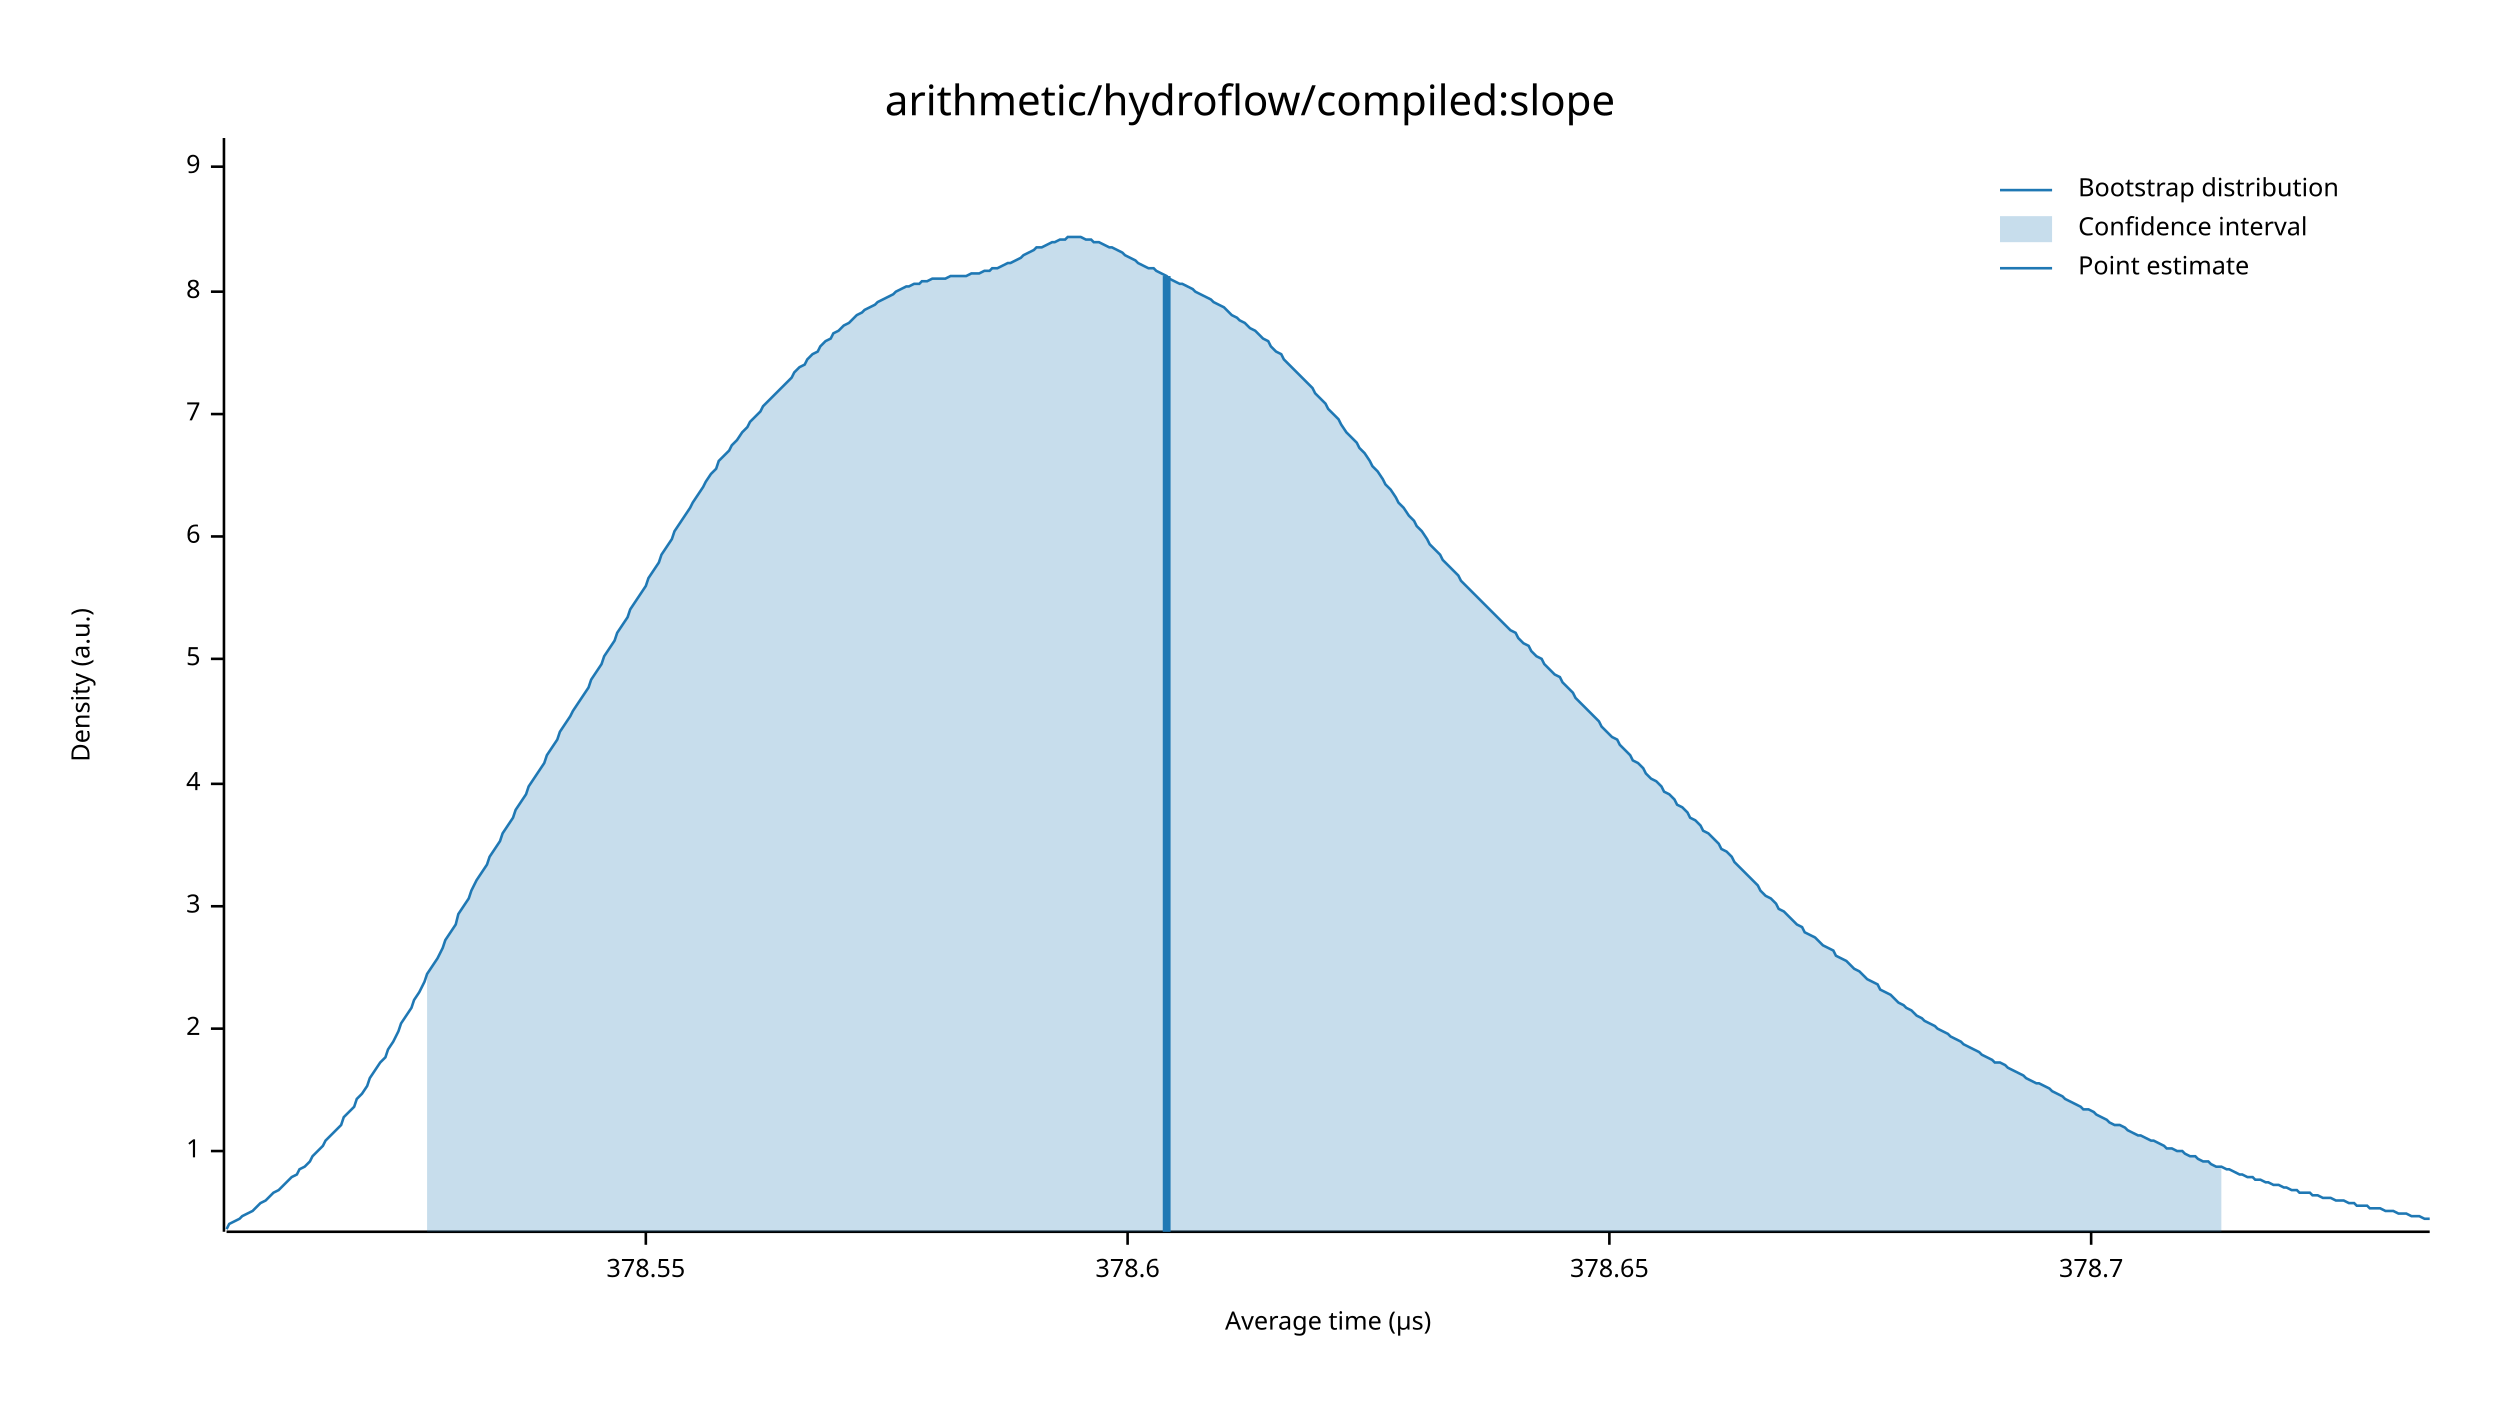
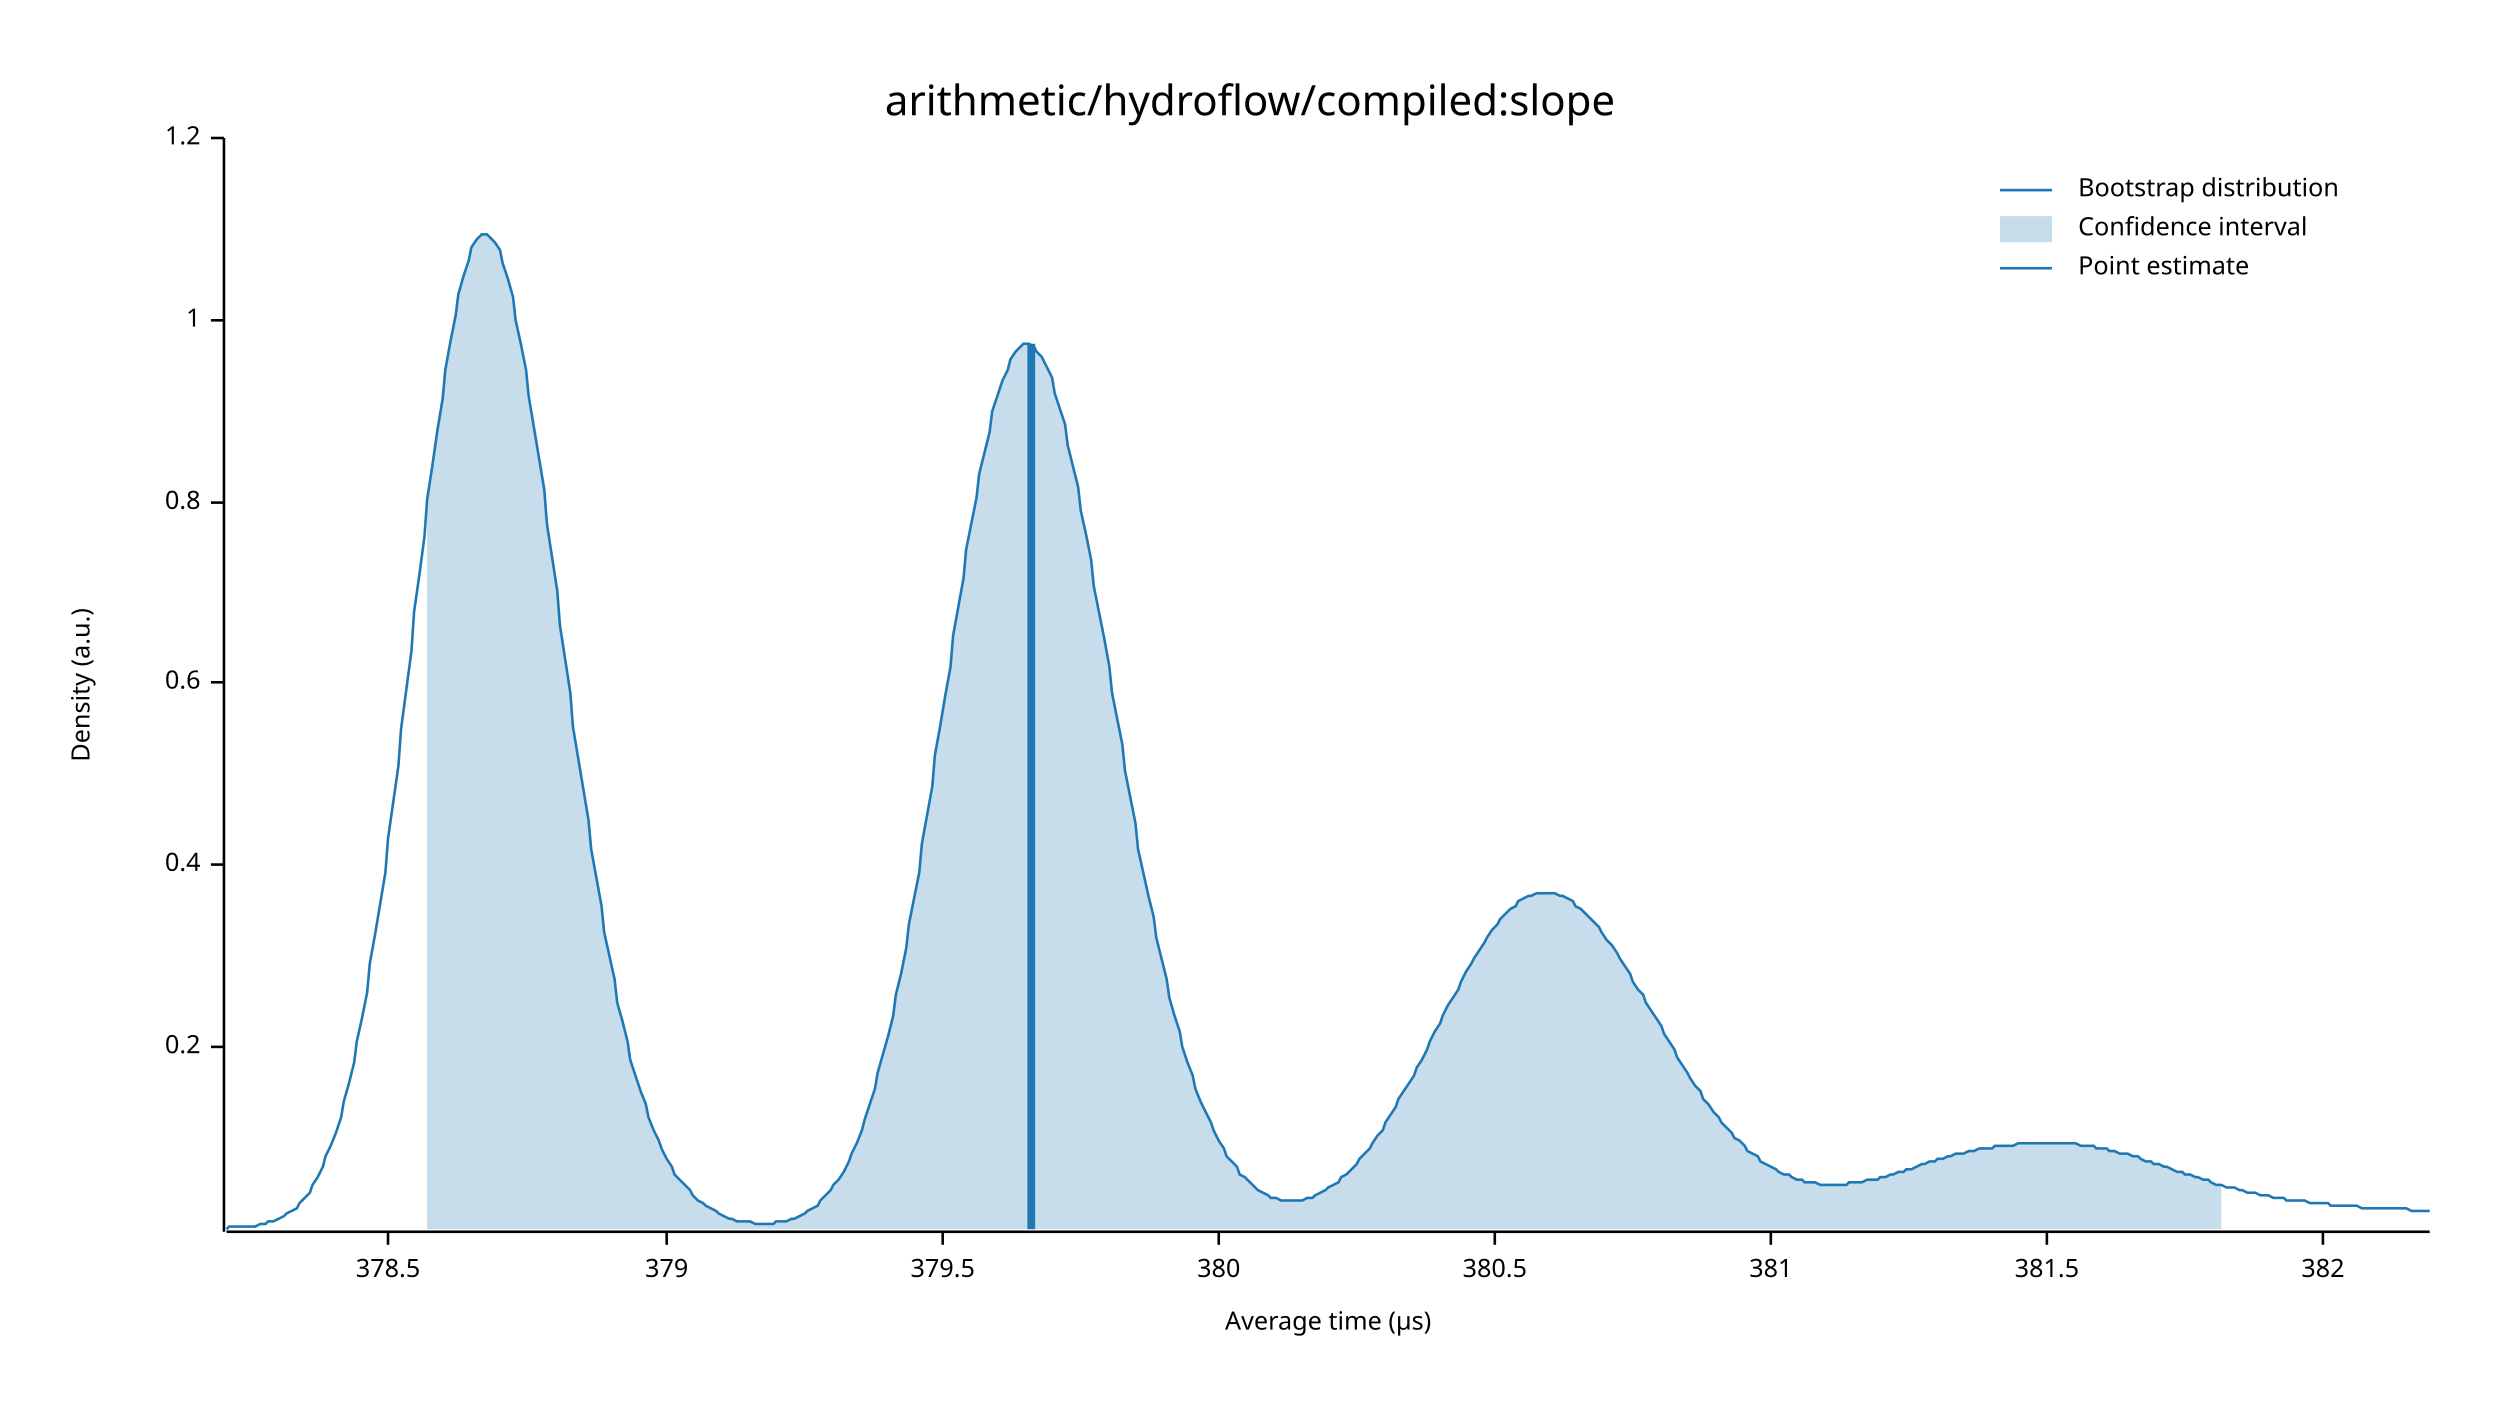
<svg xmlns="http://www.w3.org/2000/svg" width="960" height="540" viewBox="0 0 960 540">
  <text x="480" y="32" dy="0.76em" text-anchor="middle" font-family="sans-serif" font-size="16.129" opacity="1" fill="#000000">
arithmetic/hydroflow/compiled:slope
</text>
  <text x="27" y="263" dy="0.76em" text-anchor="middle" font-family="sans-serif" font-size="9.677" opacity="1" fill="#000000" transform="rotate(270, 27, 263)">
Density (a.u.)
</text>
  <text x="510" y="513" dy="-0.5ex" text-anchor="middle" font-family="sans-serif" font-size="9.677" opacity="1" fill="#000000">
Average time (µs)
</text>
  <polyline fill="none" opacity="1" stroke="#000000" stroke-width="1" points="86,53 86,473 " />
-   <text x="77" y="442" dy="0.5ex" text-anchor="end" font-family="sans-serif" font-size="9.677" opacity="1" fill="#000000">
+   <text x="77" y="402" dy="0.5ex" text-anchor="end" font-family="sans-serif" font-size="9.677" opacity="1" fill="#000000">
+ 0.2
+ </text>
+   <polyline fill="none" opacity="1" stroke="#000000" stroke-width="1" points="81,402 86,402 " />
+   <text x="77" y="332" dy="0.5ex" text-anchor="end" font-family="sans-serif" font-size="9.677" opacity="1" fill="#000000">
+ 0.4
+ </text>
+   <polyline fill="none" opacity="1" stroke="#000000" stroke-width="1" points="81,332 86,332 " />
+   <text x="77" y="262" dy="0.5ex" text-anchor="end" font-family="sans-serif" font-size="9.677" opacity="1" fill="#000000">
+ 0.6
+ </text>
+   <polyline fill="none" opacity="1" stroke="#000000" stroke-width="1" points="81,262 86,262 " />
+   <text x="77" y="193" dy="0.5ex" text-anchor="end" font-family="sans-serif" font-size="9.677" opacity="1" fill="#000000">
+ 0.8
+ </text>
+   <polyline fill="none" opacity="1" stroke="#000000" stroke-width="1" points="81,193 86,193 " />
+   <text x="77" y="123" dy="0.5ex" text-anchor="end" font-family="sans-serif" font-size="9.677" opacity="1" fill="#000000">
1
</text>
-   <polyline fill="none" opacity="1" stroke="#000000" stroke-width="1" points="81,442 86,442 " />
-   <text x="77" y="395" dy="0.5ex" text-anchor="end" font-family="sans-serif" font-size="9.677" opacity="1" fill="#000000">
- 2
+   <polyline fill="none" opacity="1" stroke="#000000" stroke-width="1" points="81,123 86,123 " />
+   <text x="77" y="53" dy="0.5ex" text-anchor="end" font-family="sans-serif" font-size="9.677" opacity="1" fill="#000000">
+ 1.2
</text>
-   <polyline fill="none" opacity="1" stroke="#000000" stroke-width="1" points="81,395 86,395 " />
-   <text x="77" y="348" dy="0.5ex" text-anchor="end" font-family="sans-serif" font-size="9.677" opacity="1" fill="#000000">
- 3
+   <polyline fill="none" opacity="1" stroke="#000000" stroke-width="1" points="81,53 86,53 " />
+   <polyline fill="none" opacity="1" stroke="#000000" stroke-width="1" points="87,473 933,473 " />
+   <text x="149" y="483" dy="0.76em" text-anchor="middle" font-family="sans-serif" font-size="9.677" opacity="1" fill="#000000">
+ 378.5
</text>
-   <polyline fill="none" opacity="1" stroke="#000000" stroke-width="1" points="81,348 86,348 " />
-   <text x="77" y="301" dy="0.5ex" text-anchor="end" font-family="sans-serif" font-size="9.677" opacity="1" fill="#000000">
- 4
+   <polyline fill="none" opacity="1" stroke="#000000" stroke-width="1" points="149,473 149,478 " />
+   <text x="256" y="483" dy="0.76em" text-anchor="middle" font-family="sans-serif" font-size="9.677" opacity="1" fill="#000000">
+ 379
</text>
-   <polyline fill="none" opacity="1" stroke="#000000" stroke-width="1" points="81,301 86,301 " />
-   <text x="77" y="253" dy="0.5ex" text-anchor="end" font-family="sans-serif" font-size="9.677" opacity="1" fill="#000000">
- 5
+   <polyline fill="none" opacity="1" stroke="#000000" stroke-width="1" points="256,473 256,478 " />
+   <text x="362" y="483" dy="0.76em" text-anchor="middle" font-family="sans-serif" font-size="9.677" opacity="1" fill="#000000">
+ 379.5
</text>
-   <polyline fill="none" opacity="1" stroke="#000000" stroke-width="1" points="81,253 86,253 " />
-   <text x="77" y="206" dy="0.5ex" text-anchor="end" font-family="sans-serif" font-size="9.677" opacity="1" fill="#000000">
- 6
+   <polyline fill="none" opacity="1" stroke="#000000" stroke-width="1" points="362,473 362,478 " />
+   <text x="468" y="483" dy="0.76em" text-anchor="middle" font-family="sans-serif" font-size="9.677" opacity="1" fill="#000000">
+ 380
</text>
-   <polyline fill="none" opacity="1" stroke="#000000" stroke-width="1" points="81,206 86,206 " />
-   <text x="77" y="159" dy="0.5ex" text-anchor="end" font-family="sans-serif" font-size="9.677" opacity="1" fill="#000000">
- 7
+   <polyline fill="none" opacity="1" stroke="#000000" stroke-width="1" points="468,473 468,478 " />
+   <text x="574" y="483" dy="0.76em" text-anchor="middle" font-family="sans-serif" font-size="9.677" opacity="1" fill="#000000">
+ 380.5
</text>
-   <polyline fill="none" opacity="1" stroke="#000000" stroke-width="1" points="81,159 86,159 " />
-   <text x="77" y="112" dy="0.5ex" text-anchor="end" font-family="sans-serif" font-size="9.677" opacity="1" fill="#000000">
- 8
+   <polyline fill="none" opacity="1" stroke="#000000" stroke-width="1" points="574,473 574,478 " />
+   <text x="680" y="483" dy="0.76em" text-anchor="middle" font-family="sans-serif" font-size="9.677" opacity="1" fill="#000000">
+ 381
</text>
-   <polyline fill="none" opacity="1" stroke="#000000" stroke-width="1" points="81,112 86,112 " />
-   <text x="77" y="64" dy="0.5ex" text-anchor="end" font-family="sans-serif" font-size="9.677" opacity="1" fill="#000000">
- 9
+   <polyline fill="none" opacity="1" stroke="#000000" stroke-width="1" points="680,473 680,478 " />
+   <text x="786" y="483" dy="0.76em" text-anchor="middle" font-family="sans-serif" font-size="9.677" opacity="1" fill="#000000">
+ 381.5
</text>
-   <polyline fill="none" opacity="1" stroke="#000000" stroke-width="1" points="81,64 86,64 " />
-   <polyline fill="none" opacity="1" stroke="#000000" stroke-width="1" points="87,473 933,473 " />
-   <text x="248" y="483" dy="0.76em" text-anchor="middle" font-family="sans-serif" font-size="9.677" opacity="1" fill="#000000">
- 378.55
+   <polyline fill="none" opacity="1" stroke="#000000" stroke-width="1" points="786,473 786,478 " />
+   <text x="892" y="483" dy="0.76em" text-anchor="middle" font-family="sans-serif" font-size="9.677" opacity="1" fill="#000000">
+ 382
</text>
-   <polyline fill="none" opacity="1" stroke="#000000" stroke-width="1" points="248,473 248,478 " />
-   <text x="433" y="483" dy="0.76em" text-anchor="middle" font-family="sans-serif" font-size="9.677" opacity="1" fill="#000000">
- 378.6
- </text>
-   <polyline fill="none" opacity="1" stroke="#000000" stroke-width="1" points="433,473 433,478 " />
-   <text x="618" y="483" dy="0.76em" text-anchor="middle" font-family="sans-serif" font-size="9.677" opacity="1" fill="#000000">
- 378.65
- </text>
-   <polyline fill="none" opacity="1" stroke="#000000" stroke-width="1" points="618,473 618,478 " />
-   <text x="803" y="483" dy="0.76em" text-anchor="middle" font-family="sans-serif" font-size="9.677" opacity="1" fill="#000000">
- 378.7
- </text>
-   <polyline fill="none" opacity="1" stroke="#000000" stroke-width="1" points="803,473 803,478 " />
-   <polyline fill="none" opacity="1" stroke="#1F78B4" stroke-width="1" points="87,472 88,470 90,469 92,468 93,467 95,466 97,465 98,464 100,462 102,461 103,460 105,458 107,457 109,455 110,454 112,452 114,451 115,449 117,448 119,446 120,444 122,442 124,440 125,438 127,436 129,434 131,432 132,429 134,427 136,425 137,422 139,420 141,417 142,414 144,411 146,408 148,406 149,403 151,400 153,396 154,393 156,390 158,387 159,384 161,381 163,377 164,374 166,371 168,368 170,364 171,361 173,358 175,355 176,351 178,348 180,345 181,342 183,338 185,335 187,332 188,329 190,326 192,323 193,320 195,317 197,314 198,311 200,308 202,305 203,302 205,299 207,296 209,293 210,290 212,287 214,284 215,281 217,278 219,275 220,273 222,270 224,267 226,264 227,261 229,258 231,255 232,252 234,249 236,246 237,243 239,240 241,237 242,234 244,231 246,228 248,225 249,222 251,219 253,216 254,213 256,210 258,207 259,204 261,201 263,198 265,195 266,193 268,190 270,187 271,185 273,182 275,180 276,177 278,175 280,173 281,171 283,169 285,166 287,164 288,162 290,160 292,158 293,156 295,154 297,152 298,151 300,149 302,147 304,145 305,143 307,141 309,140 310,138 312,136 314,135 315,133 317,131 319,130 320,128 322,127 324,125 326,124 327,123 329,121 331,120 332,119 334,118 336,117 337,116 339,115 341,114 343,113 344,112 346,111 348,110 349,110 351,109 353,109 354,108 356,108 358,107 359,107 361,107 363,107 365,106 366,106 368,106 370,106 371,106 373,105 375,105 376,105 378,104 380,104 381,103 383,103 385,102 387,101 388,101 390,100 392,99 393,98 395,97 397,96 398,95 400,95 402,94 404,93 405,93 407,92 409,92 410,91 412,91 414,91 415,91 417,92 419,92 420,93 422,93 424,94 426,95 427,95 429,96 431,97 432,98 434,99 436,100 437,101 439,102 441,103 443,103 444,104 446,105 448,106 449,107 451,108 453,109 454,109 456,110 458,111 459,112 461,113 463,114 465,115 466,116 468,117 470,118 471,119 473,121 475,122 476,123 478,124 480,126 482,127 483,128 485,130 487,131 488,133 490,135 492,136 493,138 495,140 497,142 498,143 500,145 502,147 504,149 505,151 507,153 509,155 510,157 512,159 514,161 515,163 517,166 519,168 521,170 522,172 524,174 526,177 527,179 529,181 531,184 532,186 534,188 536,191 537,193 539,195 541,198 543,200 544,202 546,204 548,207 549,209 551,211 553,213 554,215 556,217 558,219 560,221 561,223 563,225 565,227 566,228 568,230 570,232 571,233 573,235 575,237 576,238 578,240 580,242 582,243 583,245 585,247 587,248 588,250 590,252 592,253 593,255 595,257 597,259 599,260 600,262 602,264 604,266 605,268 607,270 609,272 610,273 612,275 614,277 615,279 617,281 619,283 621,284 622,286 624,288 626,290 627,292 629,293 631,295 632,297 634,299 636,300 638,302 639,304 641,305 643,307 644,309 646,310 648,312 649,314 651,315 653,317 654,319 656,320 658,322 660,324 661,326 663,327 665,329 666,331 668,333 670,335 671,336 673,338 675,340 676,342 678,344 680,345 682,347 683,349 685,350 687,352 688,353 690,355 692,356 693,358 695,359 697,360 699,362 700,363 702,364 704,365 705,367 707,368 709,369 710,370 712,372 714,373 715,374 717,376 719,377 721,378 722,380 724,381 726,382 727,383 729,385 731,386 732,387 734,388 736,390 738,391 739,392 741,393 743,394 744,395 746,396 748,397 749,398 751,399 753,400 754,401 756,402 758,403 760,404 761,405 763,406 765,407 766,408 768,408 770,409 771,410 773,411 775,412 777,413 778,414 780,415 782,416 783,416 785,417 787,418 788,419 790,420 792,421 793,422 795,423 797,424 799,425 800,426 802,426 804,427 805,428 807,429 809,430 810,431 812,432 814,432 816,433 817,434 819,435 821,436 822,436 824,437 826,438 827,438 829,439 831,440 832,441 834,441 836,442 838,442 839,443 841,444 843,444 844,445 846,446 848,446 849,447 851,448 853,448 855,449 856,449 858,450 860,451 861,451 863,452 865,452 866,453 868,453 870,454 871,454 873,455 875,455 877,456 878,456 880,457 882,457 883,458 885,458 887,458 888,459 890,459 892,460 894,460 895,460 897,461 899,461 900,461 902,462 904,462 905,463 907,463 909,463 910,464 912,464 914,464 916,465 917,465 919,465 921,466 922,466 924,466 926,467 927,467 929,467 931,468 933,468 " />
-   <polygon opacity="0.25" fill="#1F78B4" points="164,374 166,371 168,368 170,364 171,361 173,358 175,355 176,351 178,348 180,345 181,342 183,338 185,335 187,332 188,329 190,326 192,323 193,320 195,317 197,314 198,311 200,308 202,305 203,302 205,299 207,296 209,293 210,290 212,287 214,284 215,281 217,278 219,275 220,273 222,270 224,267 226,264 227,261 229,258 231,255 232,252 234,249 236,246 237,243 239,240 241,237 242,234 244,231 246,228 248,225 249,222 251,219 253,216 254,213 256,210 258,207 259,204 261,201 263,198 265,195 266,193 268,190 270,187 271,185 273,182 275,180 276,177 278,175 280,173 281,171 283,169 285,166 287,164 288,162 290,160 292,158 293,156 295,154 297,152 298,151 300,149 302,147 304,145 305,143 307,141 309,140 310,138 312,136 314,135 315,133 317,131 319,130 320,128 322,127 324,125 326,124 327,123 329,121 331,120 332,119 334,118 336,117 337,116 339,115 341,114 343,113 344,112 346,111 348,110 349,110 351,109 353,109 354,108 356,108 358,107 359,107 361,107 363,107 365,106 366,106 368,106 370,106 371,106 373,105 375,105 376,105 378,104 380,104 381,103 383,103 385,102 387,101 388,101 390,100 392,99 393,98 395,97 397,96 398,95 400,95 402,94 404,93 405,93 407,92 409,92 410,91 412,91 414,91 415,91 417,92 419,92 420,93 422,93 424,94 426,95 427,95 429,96 431,97 432,98 434,99 436,100 437,101 439,102 441,103 443,103 444,104 446,105 448,106 449,107 451,108 453,109 454,109 456,110 458,111 459,112 461,113 463,114 465,115 466,116 468,117 470,118 471,119 473,121 475,122 476,123 478,124 480,126 482,127 483,128 485,130 487,131 488,133 490,135 492,136 493,138 495,140 497,142 498,143 500,145 502,147 504,149 505,151 507,153 509,155 510,157 512,159 514,161 515,163 517,166 519,168 521,170 522,172 524,174 526,177 527,179 529,181 531,184 532,186 534,188 536,191 537,193 539,195 541,198 543,200 544,202 546,204 548,207 549,209 551,211 553,213 554,215 556,217 558,219 560,221 561,223 563,225 565,227 566,228 568,230 570,232 571,233 573,235 575,237 576,238 578,240 580,242 582,243 583,245 585,247 587,248 588,250 590,252 592,253 593,255 595,257 597,259 599,260 600,262 602,264 604,266 605,268 607,270 609,272 610,273 612,275 614,277 615,279 617,281 619,283 621,284 622,286 624,288 626,290 627,292 629,293 631,295 632,297 634,299 636,300 638,302 639,304 641,305 643,307 644,309 646,310 648,312 649,314 651,315 653,317 654,319 656,320 658,322 660,324 661,326 663,327 665,329 666,331 668,333 670,335 671,336 673,338 675,340 676,342 678,344 680,345 682,347 683,349 685,350 687,352 688,353 690,355 692,356 693,358 695,359 697,360 699,362 700,363 702,364 704,365 705,367 707,368 709,369 710,370 712,372 714,373 715,374 717,376 719,377 721,378 722,380 724,381 726,382 727,383 729,385 731,386 732,387 734,388 736,390 738,391 739,392 741,393 743,394 744,395 746,396 748,397 749,398 751,399 753,400 754,401 756,402 758,403 760,404 761,405 763,406 765,407 766,408 768,408 770,409 771,410 773,411 775,412 777,413 778,414 780,415 782,416 783,416 785,417 787,418 788,419 790,420 792,421 793,422 795,423 797,424 799,425 800,426 802,426 804,427 805,428 807,429 809,430 810,431 812,432 814,432 816,433 817,434 819,435 821,436 822,436 824,437 826,438 827,438 829,439 831,440 832,441 834,441 836,442 838,442 839,443 841,444 843,444 844,445 846,446 848,446 849,447 851,448 853,448 853,473 164,473 " />
-   <polyline fill="none" opacity="1" stroke="#1F78B4" stroke-width="3" points="448,473 448,106 " />
+   <polyline fill="none" opacity="1" stroke="#000000" stroke-width="1" points="892,473 892,478 " />
+   <polyline fill="none" opacity="1" stroke="#1F78B4" stroke-width="1" points="87,472 88,471 90,471 92,471 93,471 95,471 97,471 98,471 100,470 102,470 103,469 105,469 107,468 109,467 110,466 112,465 114,464 115,462 117,460 119,458 120,455 122,452 124,448 125,444 127,440 129,435 131,429 132,423 134,416 136,408 137,400 139,391 141,381 142,370 144,359 146,347 148,335 149,322 151,308 153,294 154,280 156,265 158,250 159,235 161,221 163,206 164,192 166,179 168,165 170,153 171,142 173,131 175,121 176,113 178,106 180,100 181,95 183,92 185,90 187,90 188,91 190,93 192,96 193,101 195,107 197,114 198,123 200,132 202,142 203,152 205,164 207,176 209,188 210,201 212,214 214,227 215,240 217,253 219,266 220,279 222,291 224,303 226,315 227,326 229,337 231,348 232,358 234,367 236,376 237,385 239,392 241,400 242,407 244,413 246,419 248,424 249,429 251,434 253,438 254,441 256,445 258,448 259,451 261,453 263,455 265,457 266,459 268,461 270,462 271,463 273,464 275,465 276,466 278,467 280,468 281,468 283,469 285,469 287,469 288,469 290,470 292,470 293,470 295,470 297,470 298,469 300,469 302,469 304,468 305,468 307,467 309,466 310,465 312,464 314,463 315,461 317,459 319,457 320,455 322,453 324,450 326,446 327,443 329,439 331,434 332,430 334,424 336,418 337,412 339,405 341,398 343,390 344,382 346,374 348,364 349,355 351,345 353,335 354,324 356,313 358,302 359,290 361,279 363,267 365,256 366,244 368,233 370,222 371,211 373,201 375,191 376,182 378,174 380,166 381,158 383,152 385,146 387,142 388,138 390,135 392,133 393,132 395,132 397,133 398,135 400,137 402,141 404,145 405,151 407,157 409,163 410,171 412,179 414,187 415,196 417,205 419,215 420,225 422,235 424,245 426,256 427,266 429,276 431,286 432,296 434,306 436,316 437,326 439,335 441,344 443,352 444,360 446,368 448,376 449,383 451,390 453,396 454,402 456,408 458,413 459,418 461,423 463,427 465,431 466,434 468,438 470,441 471,444 473,446 475,448 476,451 478,452 480,454 482,456 483,457 485,458 487,459 488,460 490,460 492,461 493,461 495,461 497,461 498,461 500,461 502,460 504,460 505,459 507,458 509,457 510,456 512,455 514,454 515,452 517,451 519,449 521,447 522,445 524,443 526,441 527,439 529,436 531,434 532,431 534,428 536,425 537,422 539,419 541,416 543,413 544,410 546,407 548,403 549,400 551,396 553,393 554,390 556,386 558,383 560,380 561,377 563,373 565,370 566,368 568,365 570,362 571,360 573,357 575,355 576,353 578,351 580,349 582,348 583,346 585,345 587,344 588,344 590,343 592,343 593,343 595,343 597,343 599,344 600,344 602,345 604,346 605,348 607,349 609,351 610,352 612,354 614,356 615,358 617,361 619,363 621,366 622,368 624,371 626,374 627,377 629,380 631,382 632,385 634,388 636,391 638,394 639,397 641,400 643,403 644,406 646,409 648,412 649,414 651,417 653,419 654,422 656,424 658,427 660,429 661,431 663,433 665,435 666,437 668,438 670,440 671,442 673,443 675,444 676,446 678,447 680,448 682,449 683,450 685,451 687,451 688,452 690,453 692,453 693,454 695,454 697,454 699,455 700,455 702,455 704,455 705,455 707,455 709,455 710,454 712,454 714,454 715,454 717,453 719,453 721,453 722,452 724,452 726,451 727,451 729,450 731,450 732,449 734,449 736,448 738,447 739,447 741,446 743,446 744,445 746,445 748,444 749,444 751,443 753,443 754,443 756,442 758,442 760,441 761,441 763,441 765,441 766,440 768,440 770,440 771,440 773,440 775,439 777,439 778,439 780,439 782,439 783,439 785,439 787,439 788,439 790,439 792,439 793,439 795,439 797,439 799,440 800,440 802,440 804,440 805,441 807,441 809,441 810,442 812,442 814,443 816,443 817,443 819,444 821,444 822,445 824,446 826,446 827,447 829,447 831,448 832,448 834,449 836,450 838,450 839,451 841,451 843,452 844,452 846,453 848,453 849,454 851,455 853,455 855,456 856,456 858,456 860,457 861,457 863,458 865,458 866,458 868,459 870,459 871,459 873,460 875,460 877,460 878,461 880,461 882,461 883,461 885,461 887,462 888,462 890,462 892,462 894,462 895,463 897,463 899,463 900,463 902,463 904,463 905,463 907,464 909,464 910,464 912,464 914,464 916,464 917,464 919,464 921,464 922,464 924,464 926,465 927,465 929,465 931,465 933,465 " />
+   <polygon opacity="0.25" fill="#1F78B4" points="164,192 166,179 168,165 170,153 171,142 173,131 175,121 176,113 178,106 180,100 181,95 183,92 185,90 187,90 188,91 190,93 192,96 193,101 195,107 197,114 198,123 200,132 202,142 203,152 205,164 207,176 209,188 210,201 212,214 214,227 215,240 217,253 219,266 220,279 222,291 224,303 226,315 227,326 229,337 231,348 232,358 234,367 236,376 237,385 239,392 241,400 242,407 244,413 246,419 248,424 249,429 251,434 253,438 254,441 256,445 258,448 259,451 261,453 263,455 265,457 266,459 268,461 270,462 271,463 273,464 275,465 276,466 278,467 280,468 281,468 283,469 285,469 287,469 288,469 290,470 292,470 293,470 295,470 297,470 298,469 300,469 302,469 304,468 305,468 307,467 309,466 310,465 312,464 314,463 315,461 317,459 319,457 320,455 322,453 324,450 326,446 327,443 329,439 331,434 332,430 334,424 336,418 337,412 339,405 341,398 343,390 344,382 346,374 348,364 349,355 351,345 353,335 354,324 356,313 358,302 359,290 361,279 363,267 365,256 366,244 368,233 370,222 371,211 373,201 375,191 376,182 378,174 380,166 381,158 383,152 385,146 387,142 388,138 390,135 392,133 393,132 395,132 397,133 398,135 400,137 402,141 404,145 405,151 407,157 409,163 410,171 412,179 414,187 415,196 417,205 419,215 420,225 422,235 424,245 426,256 427,266 429,276 431,286 432,296 434,306 436,316 437,326 439,335 441,344 443,352 444,360 446,368 448,376 449,383 451,390 453,396 454,402 456,408 458,413 459,418 461,423 463,427 465,431 466,434 468,438 470,441 471,444 473,446 475,448 476,451 478,452 480,454 482,456 483,457 485,458 487,459 488,460 490,460 492,461 493,461 495,461 497,461 498,461 500,461 502,460 504,460 505,459 507,458 509,457 510,456 512,455 514,454 515,452 517,451 519,449 521,447 522,445 524,443 526,441 527,439 529,436 531,434 532,431 534,428 536,425 537,422 539,419 541,416 543,413 544,410 546,407 548,403 549,400 551,396 553,393 554,390 556,386 558,383 560,380 561,377 563,373 565,370 566,368 568,365 570,362 571,360 573,357 575,355 576,353 578,351 580,349 582,348 583,346 585,345 587,344 588,344 590,343 592,343 593,343 595,343 597,343 599,344 600,344 602,345 604,346 605,348 607,349 609,351 610,352 612,354 614,356 615,358 617,361 619,363 621,366 622,368 624,371 626,374 627,377 629,380 631,382 632,385 634,388 636,391 638,394 639,397 641,400 643,403 644,406 646,409 648,412 649,414 651,417 653,419 654,422 656,424 658,427 660,429 661,431 663,433 665,435 666,437 668,438 670,440 671,442 673,443 675,444 676,446 678,447 680,448 682,449 683,450 685,451 687,451 688,452 690,453 692,453 693,454 695,454 697,454 699,455 700,455 702,455 704,455 705,455 707,455 709,455 710,454 712,454 714,454 715,454 717,453 719,453 721,453 722,452 724,452 726,451 727,451 729,450 731,450 732,449 734,449 736,448 738,447 739,447 741,446 743,446 744,445 746,445 748,444 749,444 751,443 753,443 754,443 756,442 758,442 760,441 761,441 763,441 765,441 766,440 768,440 770,440 771,440 773,440 775,439 777,439 778,439 780,439 782,439 783,439 785,439 787,439 788,439 790,439 792,439 793,439 795,439 797,439 799,440 800,440 802,440 804,440 805,441 807,441 809,441 810,442 812,442 814,443 816,443 817,443 819,444 821,444 822,445 824,446 826,446 827,447 829,447 831,448 832,448 834,449 836,450 838,450 839,451 841,451 843,452 844,452 846,453 848,453 849,454 851,455 853,455 853,472 164,472 " />
+   <polyline fill="none" opacity="1" stroke="#1F78B4" stroke-width="3" points="396,472 396,132 " />
  <text x="798" y="68" dy="0.76em" text-anchor="start" font-family="sans-serif" font-size="9.677" opacity="1" fill="#000000">
Bootstrap distribution
</text>
  <text x="798" y="83" dy="0.76em" text-anchor="start" font-family="sans-serif" font-size="9.677" opacity="1" fill="#000000">
Confidence interval
</text>
  <text x="798" y="98" dy="0.76em" text-anchor="start" font-family="sans-serif" font-size="9.677" opacity="1" fill="#000000">
Point estimate
</text>
  <polyline fill="none" opacity="1" stroke="#1F78B4" stroke-width="1" points="768,73 788,73 " />
  <rect x="768" y="83" width="20" height="10" opacity="0.25" fill="#1F78B4" stroke="none" />
  <polyline fill="none" opacity="1" stroke="#1F78B4" stroke-width="1" points="768,103 788,103 " />
</svg>
